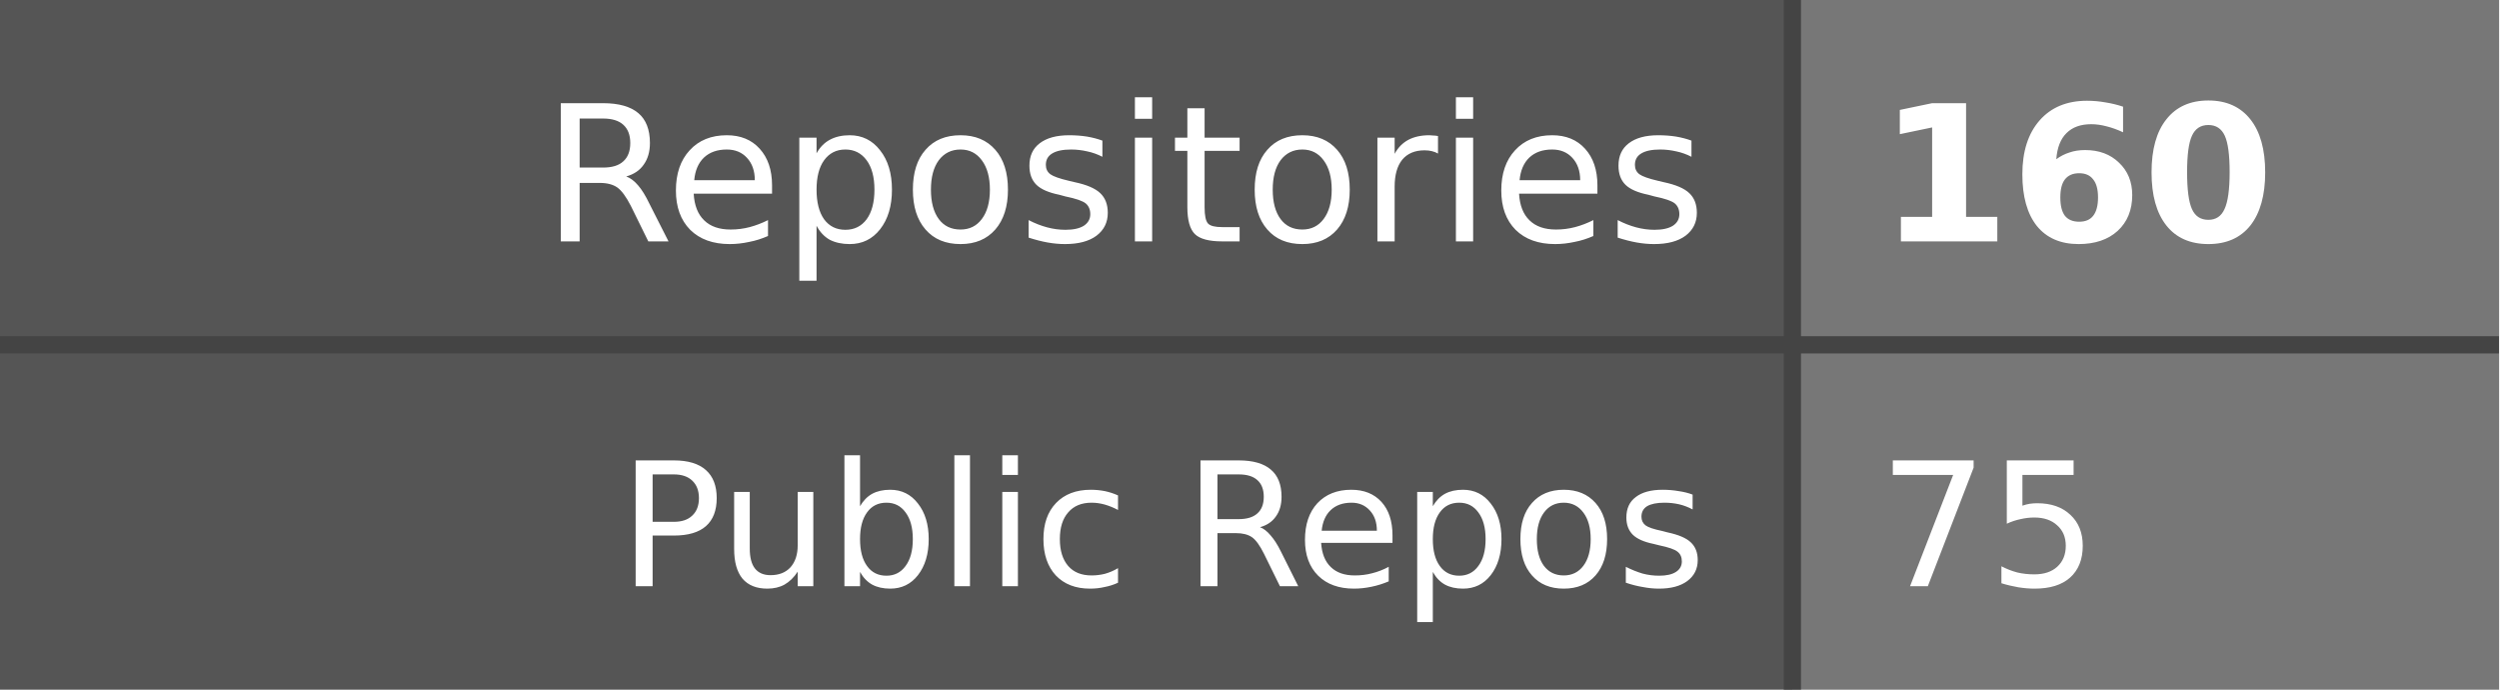
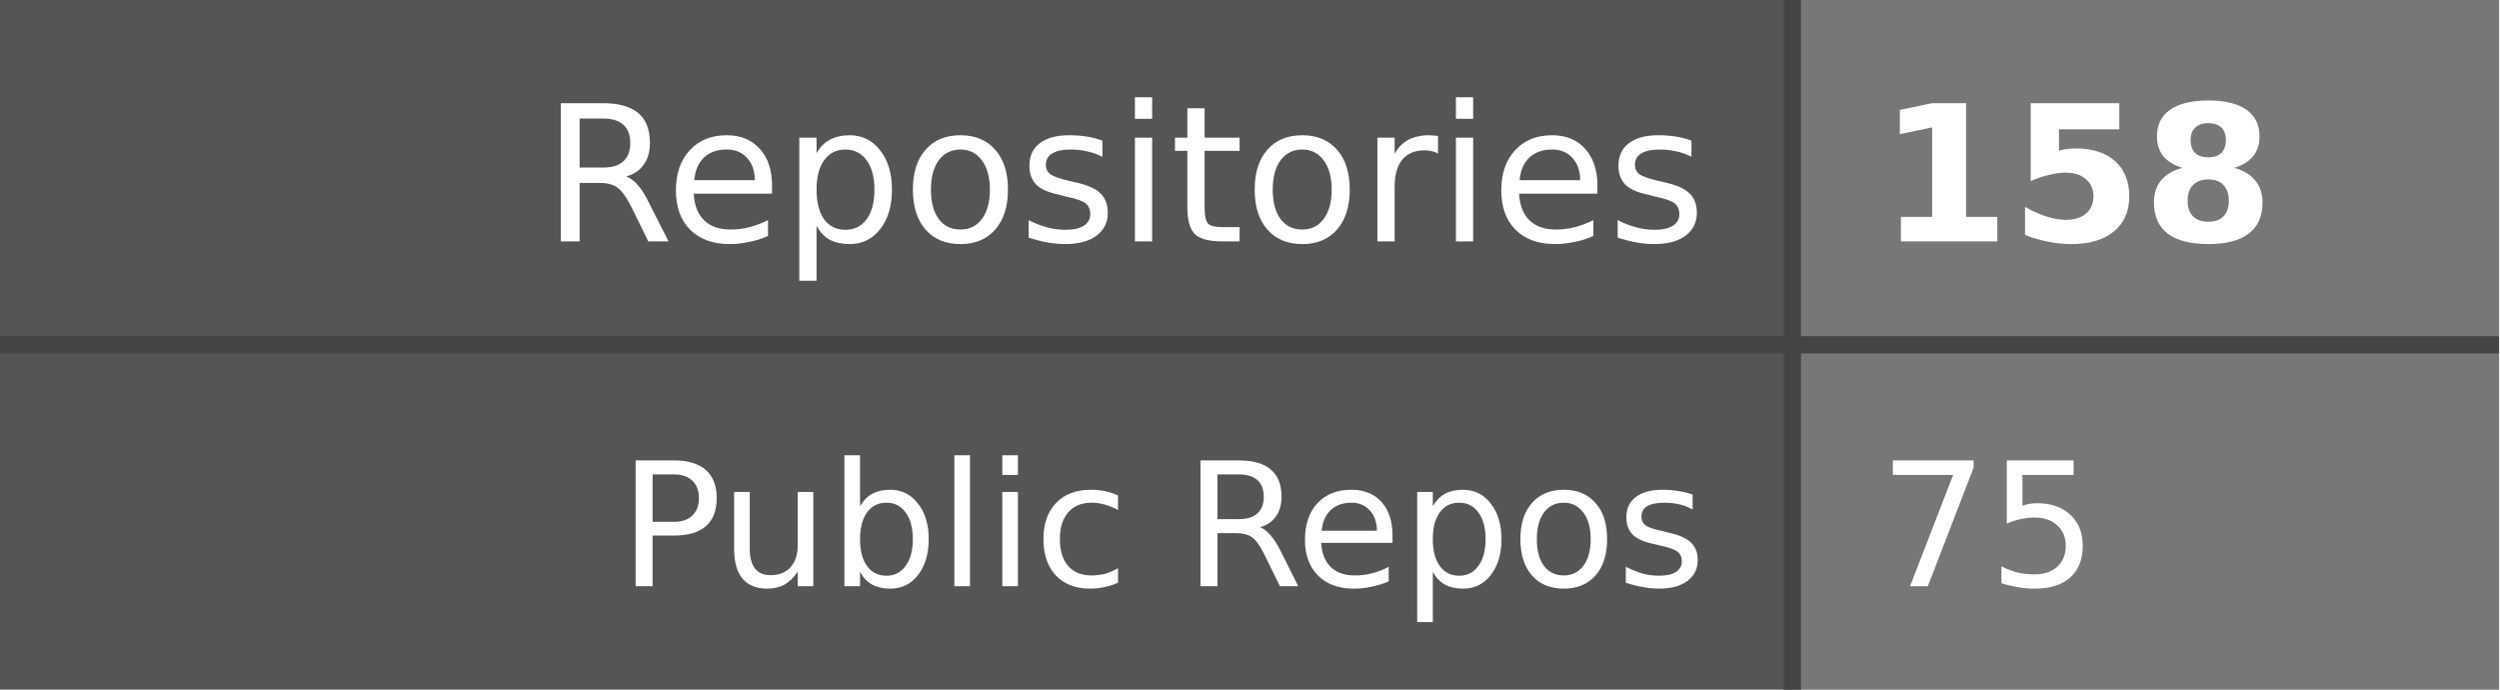
- <svg xmlns="http://www.w3.org/2000/svg" width="145" height="40" role="img" aria-label="Repositories: 160, Public Repos: 75">
+ <svg xmlns="http://www.w3.org/2000/svg" width="145" height="40" role="img" aria-label="Repositories: 158, Public Repos: 75">
  <style>
    .label-bg { fill: #555; }
    .value-bg { fill: #777; }
    .label-text { fill: #fff; }
    .value-text { fill: #fff; }
    .divider { stroke: #444; }
    
    @media (prefers-color-scheme: dark) {
      .label-bg { fill: #2d333b; }
      .value-bg { fill: #444c56; }
      .label-text { fill: #adbac7; }
      .value-text { fill: #cdd9e5; }
      .divider { stroke: #545d68; }
    }
    
    @media (prefers-color-scheme: light) {
      .label-bg { fill: #e1e4e8; }
      .value-bg { fill: #fafbfc; }
      .label-text { fill: #24292e; }
      .value-text { fill: #24292e; }
      .divider { stroke: #d1d5da; }
    }
  </style>
  <rect class="label-bg" width="104" height="20" x="0" y="0" />
  <rect class="value-bg" width="41" height="20" x="104" y="0" />
  <rect class="label-bg" width="104" height="20" x="0" y="20" />
  <rect class="value-bg" width="41" height="20" x="104" y="20" />
  <line class="divider" x1="0" y1="20" x2="145" y2="20" stroke-width="1" />
  <line class="divider" x1="104" y1="0" x2="104" y2="40" stroke-width="1" />
  <g font-family="Verdana,Geneva,DejaVu Sans,sans-serif" text-rendering="geometricPrecision" font-size="11">
    <text class="label-text" x="99" y="14" text-anchor="end">Repositories</text>
-     <text class="value-text" x="109" y="14" text-anchor="start" font-weight="bold">160</text>
+     <text class="value-text" x="109" y="14" text-anchor="start" font-weight="bold">158</text>
    <text class="label-text" x="99" y="34" text-anchor="end" font-size="10">Public Repos</text>
    <text class="value-text" x="109" y="34" text-anchor="start" font-size="10">75</text>
  </g>
</svg>
